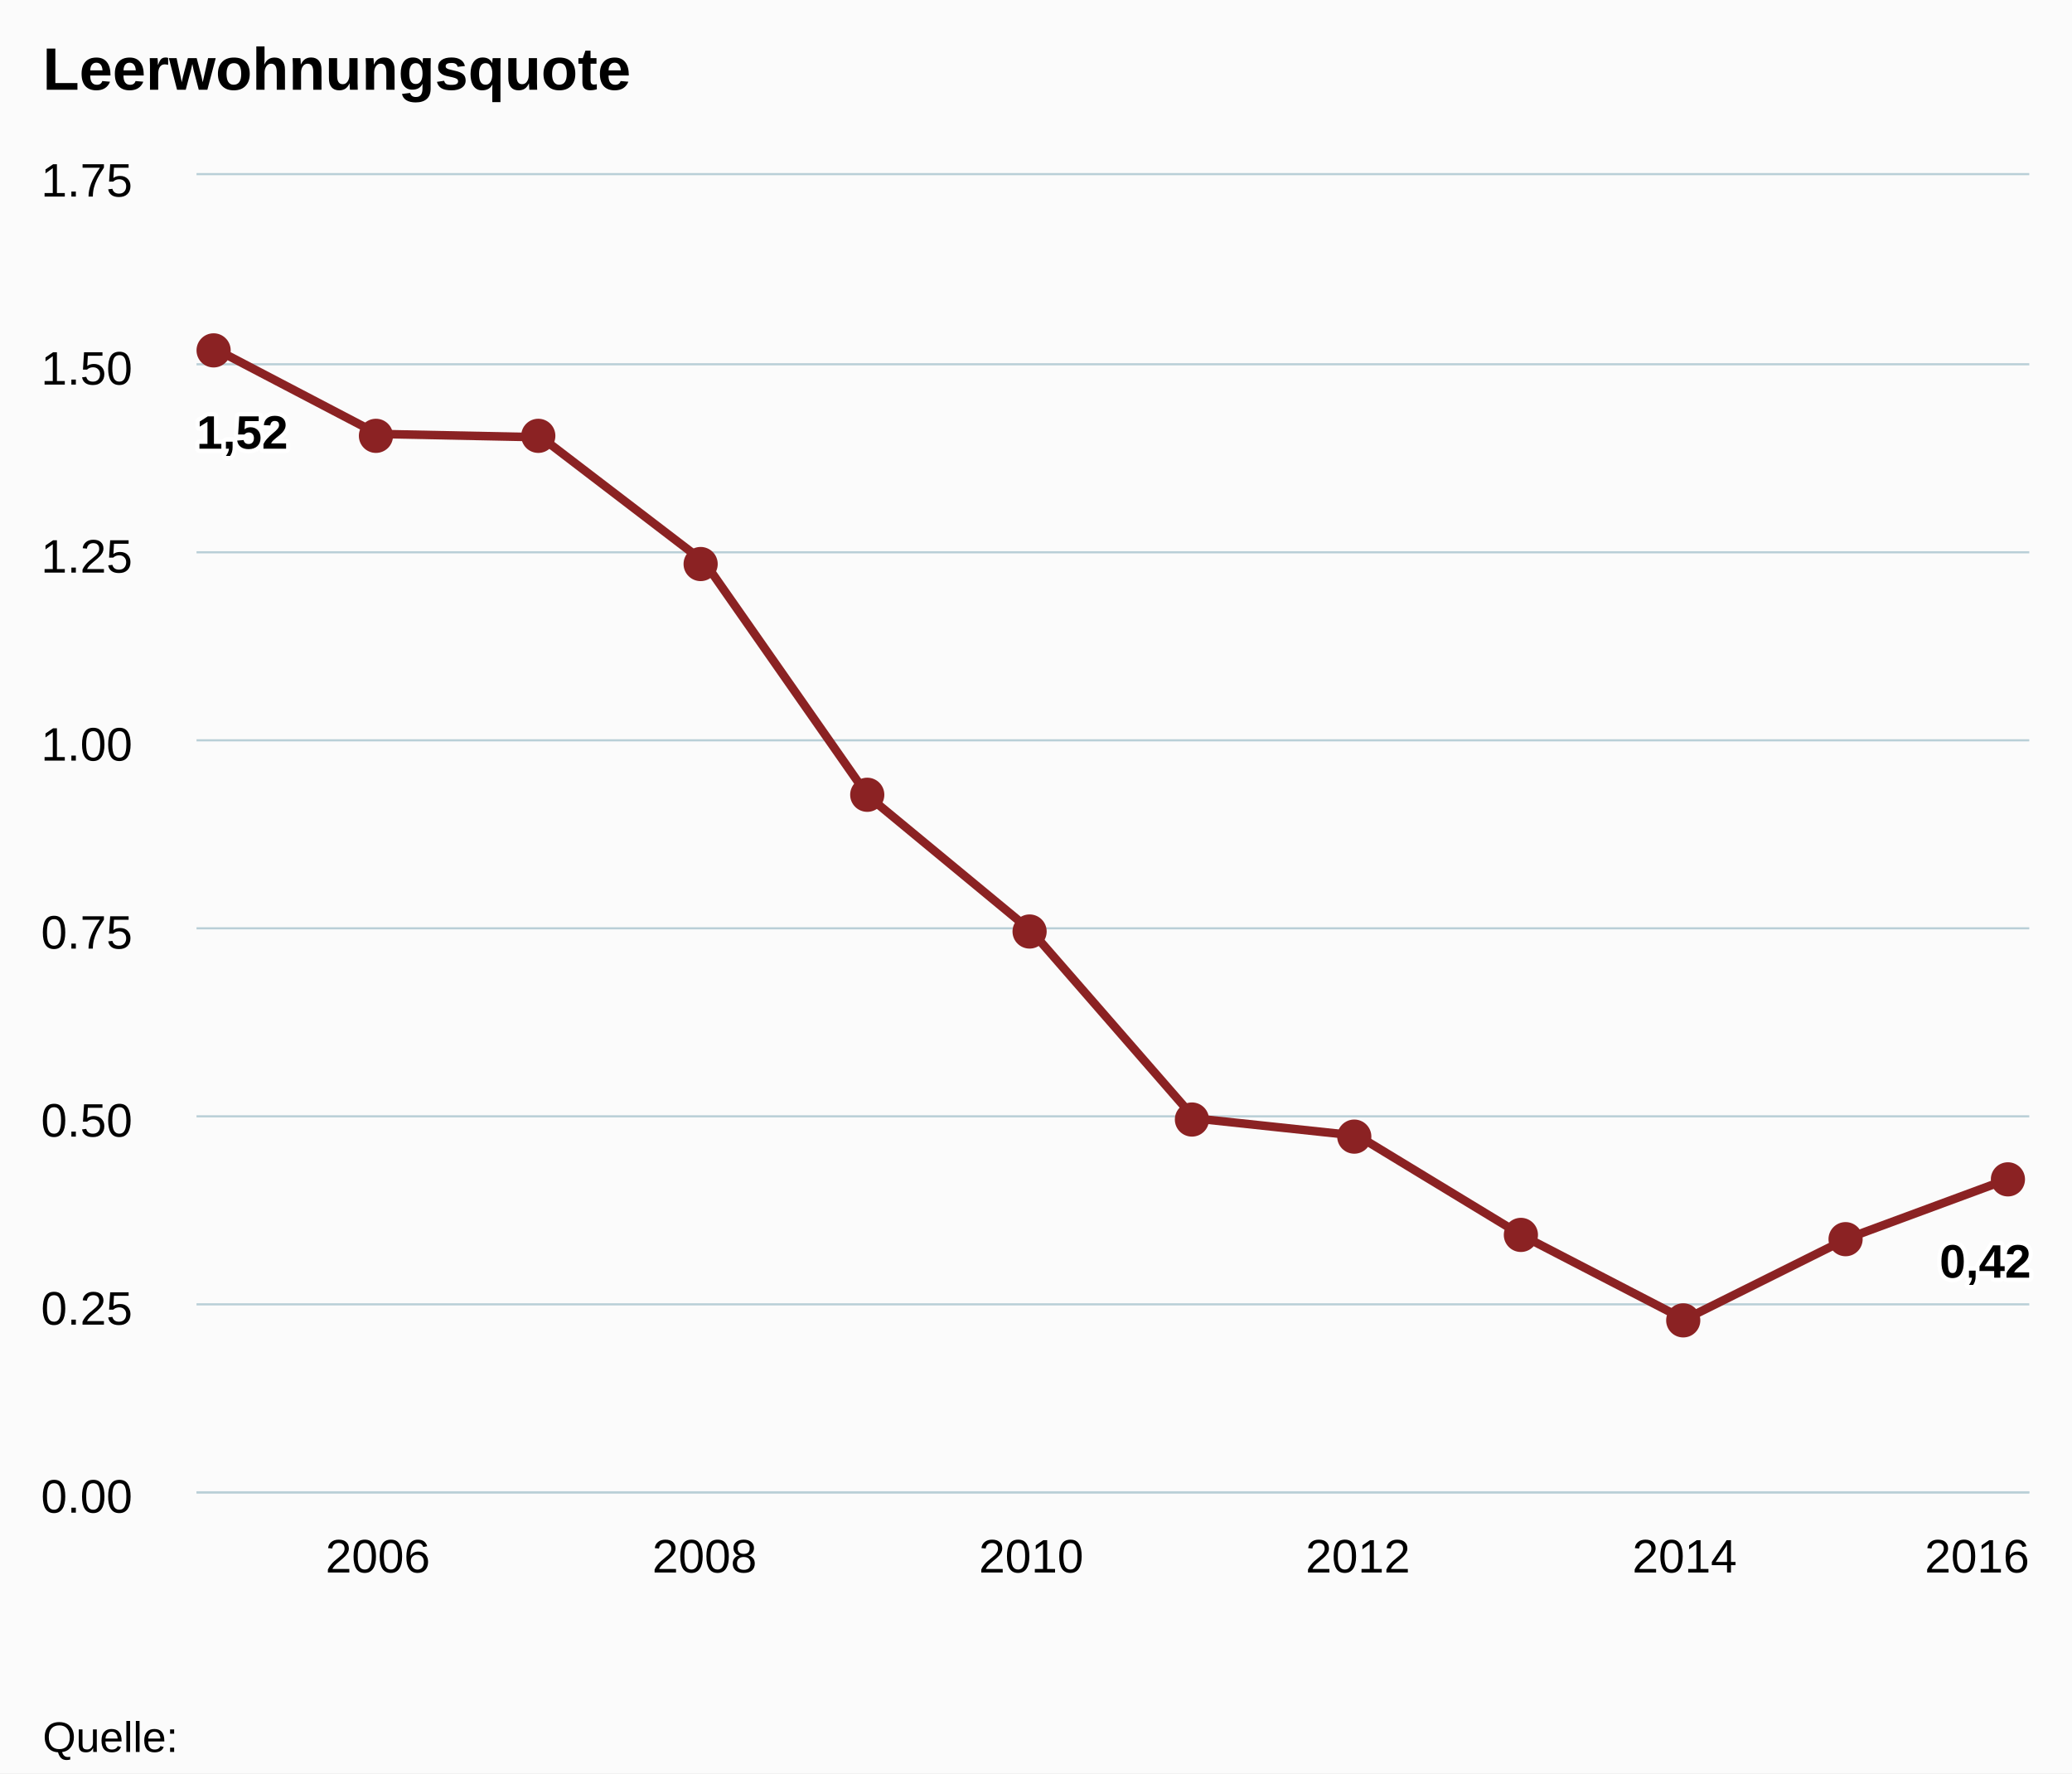
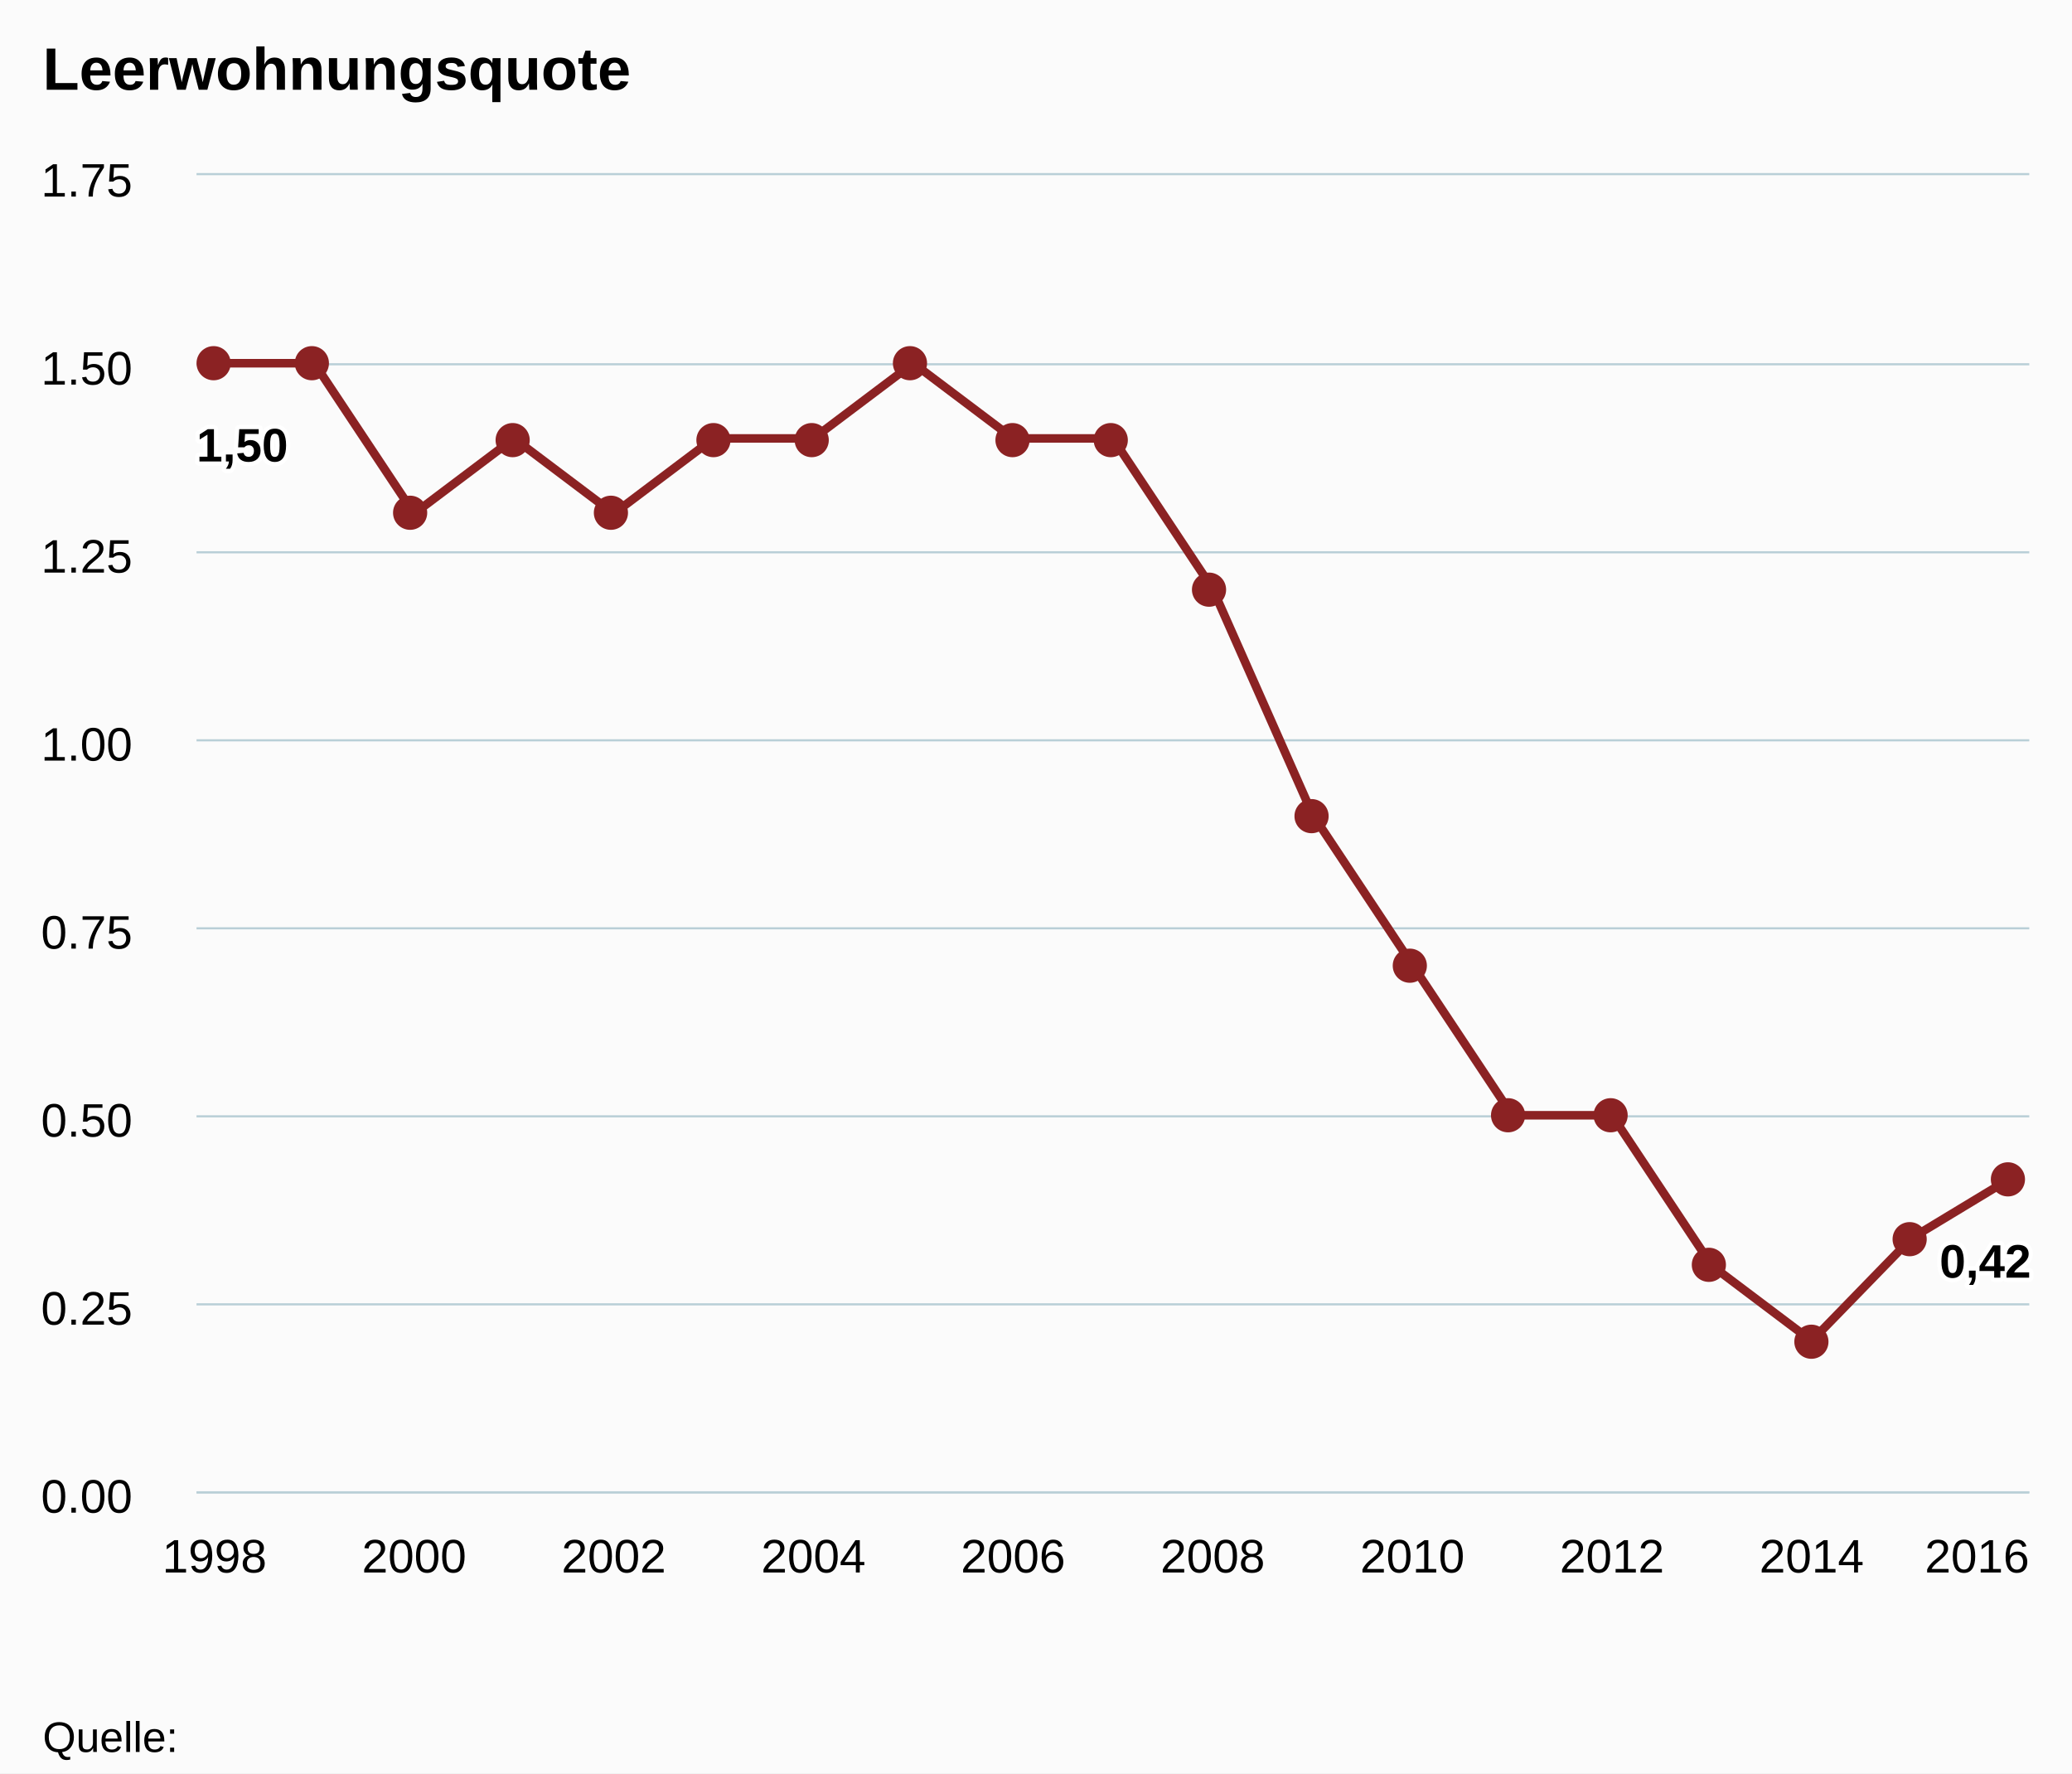
<svg xmlns="http://www.w3.org/2000/svg" class="highcharts-root" viewBox="0 0 485 415" font-family="Arial" font-size="12">
  <defs>
    <clipPath id="a">
      <path fill="none" d="M0 0h429v308H0z" />
    </clipPath>
  </defs>
  <rect fill="#fbfbfb" class="highcharts-background" width="485" height="415" rx="0" ry="0" />
  <path fill="none" class="highcharts-plot-background" d="M46 41h429v308H46z" />
  <g class="highcharts-grid highcharts-xaxis-grid">
-     <path fill="none" class="highcharts-grid-line" d="M87.5 41v308m77-308v308m76-308v308m77-308v308m76-308v308m77-308v308" />
+     <path fill="none" class="highcharts-grid-line" d="M49.5 41v308m47-308v308m47-308v308m46-308v308m47-308v308m47-308v308m47-308v308m46-308v308m47-308v308m47-308v308" />
  </g>
  <g class="highcharts-grid highcharts-yaxis-grid">
    <path fill="none" stroke="#B9CFD7" stroke-width=".5" class="highcharts-grid-line" d="M46 349.25h429m-429-44h429m-429-44h429m-429-44h429m-429-44h429m-429-44h429m-429-44h429M46 40.75h429" />
  </g>
  <path fill="none" class="highcharts-plot-border" d="M46 41h429v308H46z" />
  <g class="highcharts-axis highcharts-xaxis">
    <path fill="none" class="highcharts-axis-line" stroke="#B9CFD7" stroke-width=".5" d="M46 349.25h429" />
  </g>
  <g class="highcharts-axis highcharts-yaxis">
    <path fill="none" class="highcharts-axis-line" d="M46 41v308" />
  </g>
  <g class="highcharts-series-group">
    <g class="highcharts-series highcharts-series-0 highcharts-line-series highcharts-color-undefined" transform="translate(46 41)" clip-path="url(#a)">
-       <path fill="none" d="M4.206 40.567L42.44 60.556l38.235.773 38.236 29.24 38.235 54.695 38.235 31.588 38.236 43.872 38.235 4.072 38.235 23.22 38.236 19.786 38.235-19.032 38.235-14.122" class="highcharts-graph" stroke="#8b2223" stroke-width="2" stroke-linejoin="round" stroke-linecap="round" />
-       <path fill="none" d="M-5.794 40.567h10L42.44 60.556l38.235.773 38.236 29.24 38.235 54.695 38.235 31.588 38.236 43.872 38.235 4.072 38.235 23.22 38.236 19.786 38.235-19.032 38.235-14.122h10" stroke-linejoin="round" stroke="rgba(192,192,192,0)" stroke-width="22" class="highcharts-tracker" />
+       <path fill="none" d="M4.206 44h23.366l23.366 35.2 23.366-17.6L97.67 79.2l23.366-17.6h23.366L167.768 44l23.366 17.6H214.5l23.366 35.2 23.366 52.8 23.366 35.2 23.366 35.2h23.366l23.366 35.2 23.366 17.6 23.366-24.03 23.366-14.122" class="highcharts-graph" stroke="#8b2223" stroke-width="2" stroke-linejoin="round" stroke-linecap="round" />
+       <path fill="none" d="M-5.794 44h33.366l23.366 35.2 23.366-17.6L97.67 79.2l23.366-17.6h23.366L167.768 44l23.366 17.6H214.5l23.366 35.2 23.366 52.8 23.366 35.2 23.366 35.2h23.366l23.366 35.2 23.366 17.6 23.366-24.03 23.366-14.122h10" stroke-linejoin="round" stroke="rgba(192,192,192,0)" stroke-width="22" class="highcharts-tracker" />
    </g>
    <g class="highcharts-markers highcharts-series-0 highcharts-line-series highcharts-color-undefined highcharts-tracker">
-       <path fill="#8b2223" d="M54 82a4 4 0 1 1 0-.004zm38 20a4 4 0 1 1 0-.004zm38 0a4 4 0 1 1 0-.004zm38 30a4 4 0 1 1 0-.004zm39 54a4 4 0 1 1 0-.004zm38 32a4 4 0 1 1 0-.004zm38 44a4 4 0 1 1 0-.004zm38 4a4 4 0 1 1 0-.004zm39 23a4 4 0 1 1 0-.004zm38 20a4 4 0 1 1 0-.004zm38-19a4 4 0 1 1 0-.004zm38-14a4 4 0 1 1 0-.004z" class="highcharts-point" />
+       <path fill="#8b2223" d="M54 85a4 4 0 1 1 0-.004zm23 0a4 4 0 1 1 0-.004zm23 35a4 4 0 1 1 0-.004zm24-17a4 4 0 1 1 0-.004zm23 17a4 4 0 1 1 0-.004zm24-17a4 4 0 1 1 0-.004zm23 0a4 4 0 1 1 0-.004zm23-18a4 4 0 1 1 0-.004zm24 18a4 4 0 1 1 0-.004zm23 0a4 4 0 1 1 0-.004zm23 35a4 4 0 1 1 0-.004zm24 53a4 4 0 1 1 0-.004zm23 35a4 4 0 1 1 0-.004zm23 35a4 4 0 1 1 0-.004zm24 0a4 4 0 1 1 0-.004zm23 35a4 4 0 1 1 0-.004zm24 18a4 4 0 1 1 0-.004zm23-24a4 4 0 1 1 0-.004zm23-14a4 4 0 1 1 0-.004z" class="highcharts-point" />
    </g>
  </g>
  <text x="10" class="highcharts-title" y="21" color="#000" font-size="14" font-weight="700">
    <tspan>Leerwohnungsquote</tspan>
  </text>
  <g class="highcharts-data-labels highcharts-series-0 highcharts-line-series highcharts-color-undefined">
-     <text x="5" style="text-outline:1px contrast" y="16" font-size="11" font-weight="700" color="#000" transform="translate(41 89)" class="highcharts-label highcharts-data-label highcharts-data-label-color-undefined">
-       <tspan x="5" y="16" class="highcharts-text-outline" fill="#FFF" stroke="#FFF" stroke-width="2" stroke-linejoin="round">1,52</tspan>
-       <tspan x="5" y="16">1,52</tspan>
+     <text x="5" style="text-outline:1px contrast" y="16" font-size="11" font-weight="700" color="#000" transform="translate(41 92)" class="highcharts-label highcharts-data-label highcharts-data-label-color-undefined">
+       <tspan x="5" y="16" class="highcharts-text-outline" fill="#FFF" stroke="#FFF" stroke-width="2" stroke-linejoin="round">1,50</tspan>
+       <tspan x="5" y="16">1,50</tspan>
    </text>
    <text x="5" style="text-outline:1px contrast" y="16" font-size="11" font-weight="700" color="#000" transform="translate(449 283)" class="highcharts-label highcharts-data-label highcharts-data-label-color-undefined">
      <tspan x="5" y="16" class="highcharts-text-outline" fill="#FFF" stroke="#FFF" stroke-width="2" stroke-linejoin="round">0,42</tspan>
      <tspan x="5" y="16">0,42</tspan>
    </text>
  </g>
  <g class="highcharts-axis-labels highcharts-xaxis-labels" text-anchor="middle" color="#000" cursor="default" font-size="11">
-     <text x="88.441" y="368">
-       <tspan>2006</tspan>
-     </text>
-     <text x="164.912" y="368">
-       <tspan>2008</tspan>
-     </text>
-     <text x="241.382" y="368">
-       <tspan>2010</tspan>
-     </text>
-     <text x="317.853" y="368">
-       <tspan>2012</tspan>
-     </text>
-     <text x="394.324" y="368">
-       <tspan>2014</tspan>
-     </text>
+     <text x="50.206" y="368">
+             1998
+         </text>
+     <text x="96.938" y="368">
+             2000
+         </text>
+     <text x="143.67" y="368">
+             2002
+         </text>
+     <text x="190.402" y="368">
+             2004
+         </text>
+     <text x="237.134" y="368">
+             2006
+         </text>
+     <text x="283.866" y="368">
+             2008
+         </text>
+     <text x="330.598" y="368">
+             2010
+         </text>
+     <text x="377.33" y="368">
+             2012
+         </text>
+     <text x="424.062" y="368">
+             2014
+         </text>
    <text x="462.781" y="368">
-       <tspan>2016</tspan>
-     </text>
+             2016
+         </text>
  </g>
  <g class="highcharts-axis-labels highcharts-yaxis-labels" text-anchor="end" color="#000" cursor="default" font-size="11">
    <text x="31" y="354">
      <tspan>0.00</tspan>
    </text>
    <text x="31" y="310">
      <tspan>0.25</tspan>
    </text>
    <text x="31" y="266">
      <tspan>0.50</tspan>
    </text>
    <text x="31" y="222">
      <tspan>0.75</tspan>
    </text>
    <text x="31" y="178">
      <tspan>1.00</tspan>
    </text>
    <text x="31" y="134">
      <tspan>1.25</tspan>
    </text>
    <text x="31" y="90">
      <tspan>1.50</tspan>
    </text>
    <text x="31" y="46">
      <tspan>1.75</tspan>
    </text>
  </g>
  <text x="10" class="highcharts-credits" y="410" cursor="default" color="#000" font-size="10">
    <tspan>Quelle:</tspan>
  </text>
</svg>
